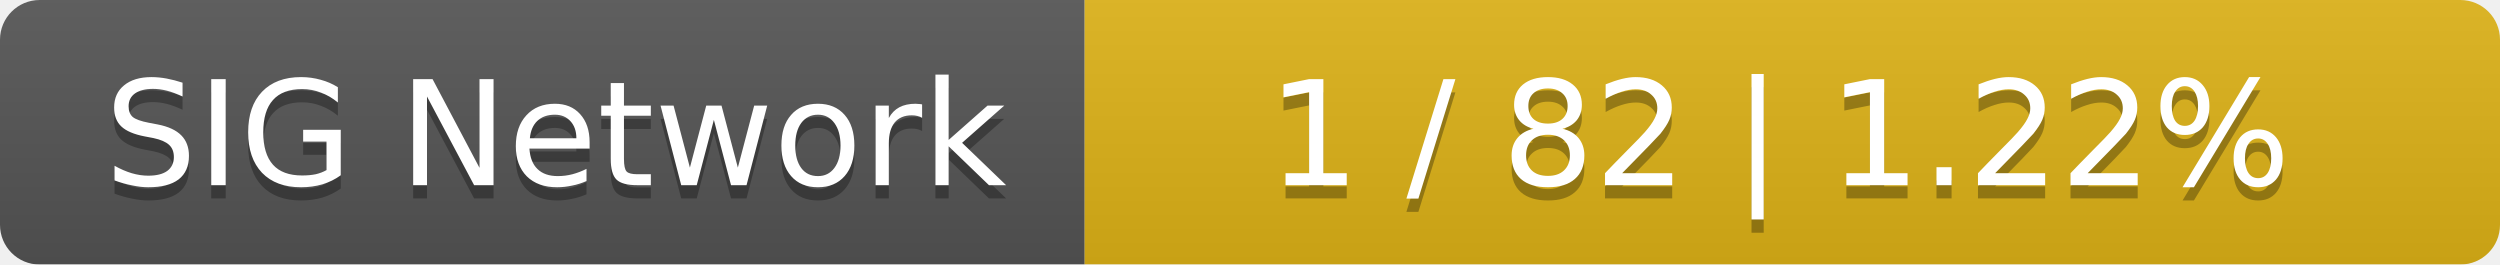
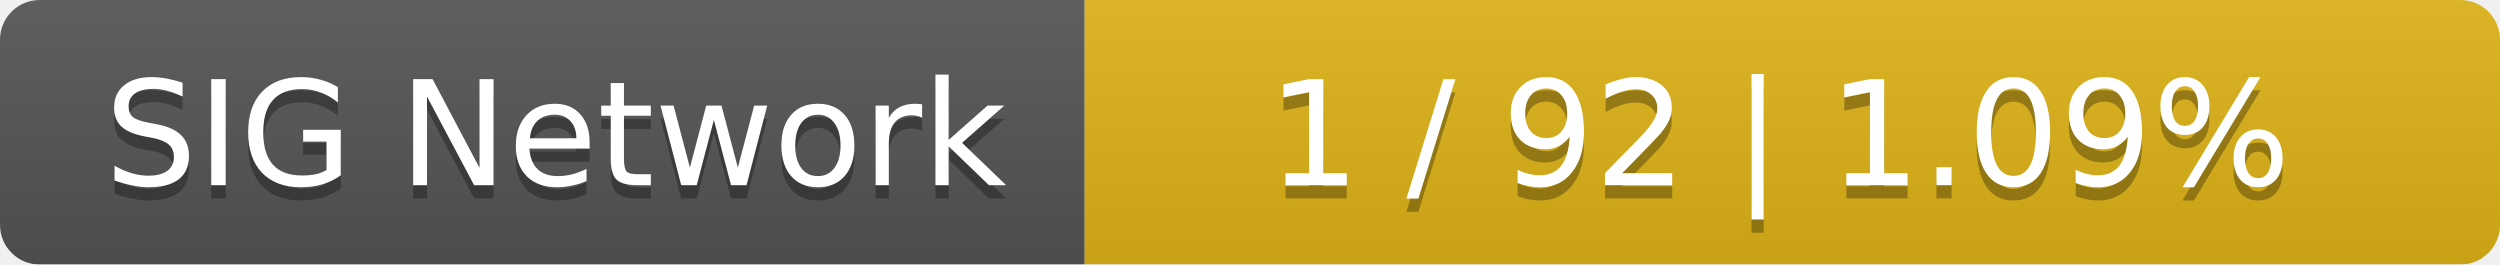
<svg xmlns="http://www.w3.org/2000/svg" width="189" height="20">
  <linearGradient id="smooth" x2="0" y2="100%">
    <stop offset="0" stop-color="#bbb" stop-opacity=".1" />
    <stop offset="1" stop-opacity=".1" />
  </linearGradient>
  <mask id="round">
    <rect width="189" height="20" rx="3" fill="#fff" />
  </mask>
  <g mask="url(#round)">
    <rect width="82" height="20" fill="#555" />
    <rect x="82" width="107" height="20" fill="#dfb317" />
    <rect width="189" height="20" fill="url(#smooth)" />
  </g>
  <g fill="#fff" text-anchor="middle" font-family="DejaVu Sans,Verdana,Geneva,sans-serif" font-size="11">
    <text x="42" y="15" fill="#010101" fill-opacity=".3">SIG Network</text>
    <text x="42" y="14">SIG Network</text>
-     <text x="134.5" y="15" fill="#010101" fill-opacity=".3">1 / 82    |    1.22%</text>
-     <text x="134.5" y="14">1 / 82    |    1.22%</text>
+     <text x="134.5" y="15" fill="#010101" fill-opacity=".3">1 / 92    |    1.09%</text>
+     <text x="134.5" y="14">1 / 92    |    1.09%</text>
  </g>
</svg>
